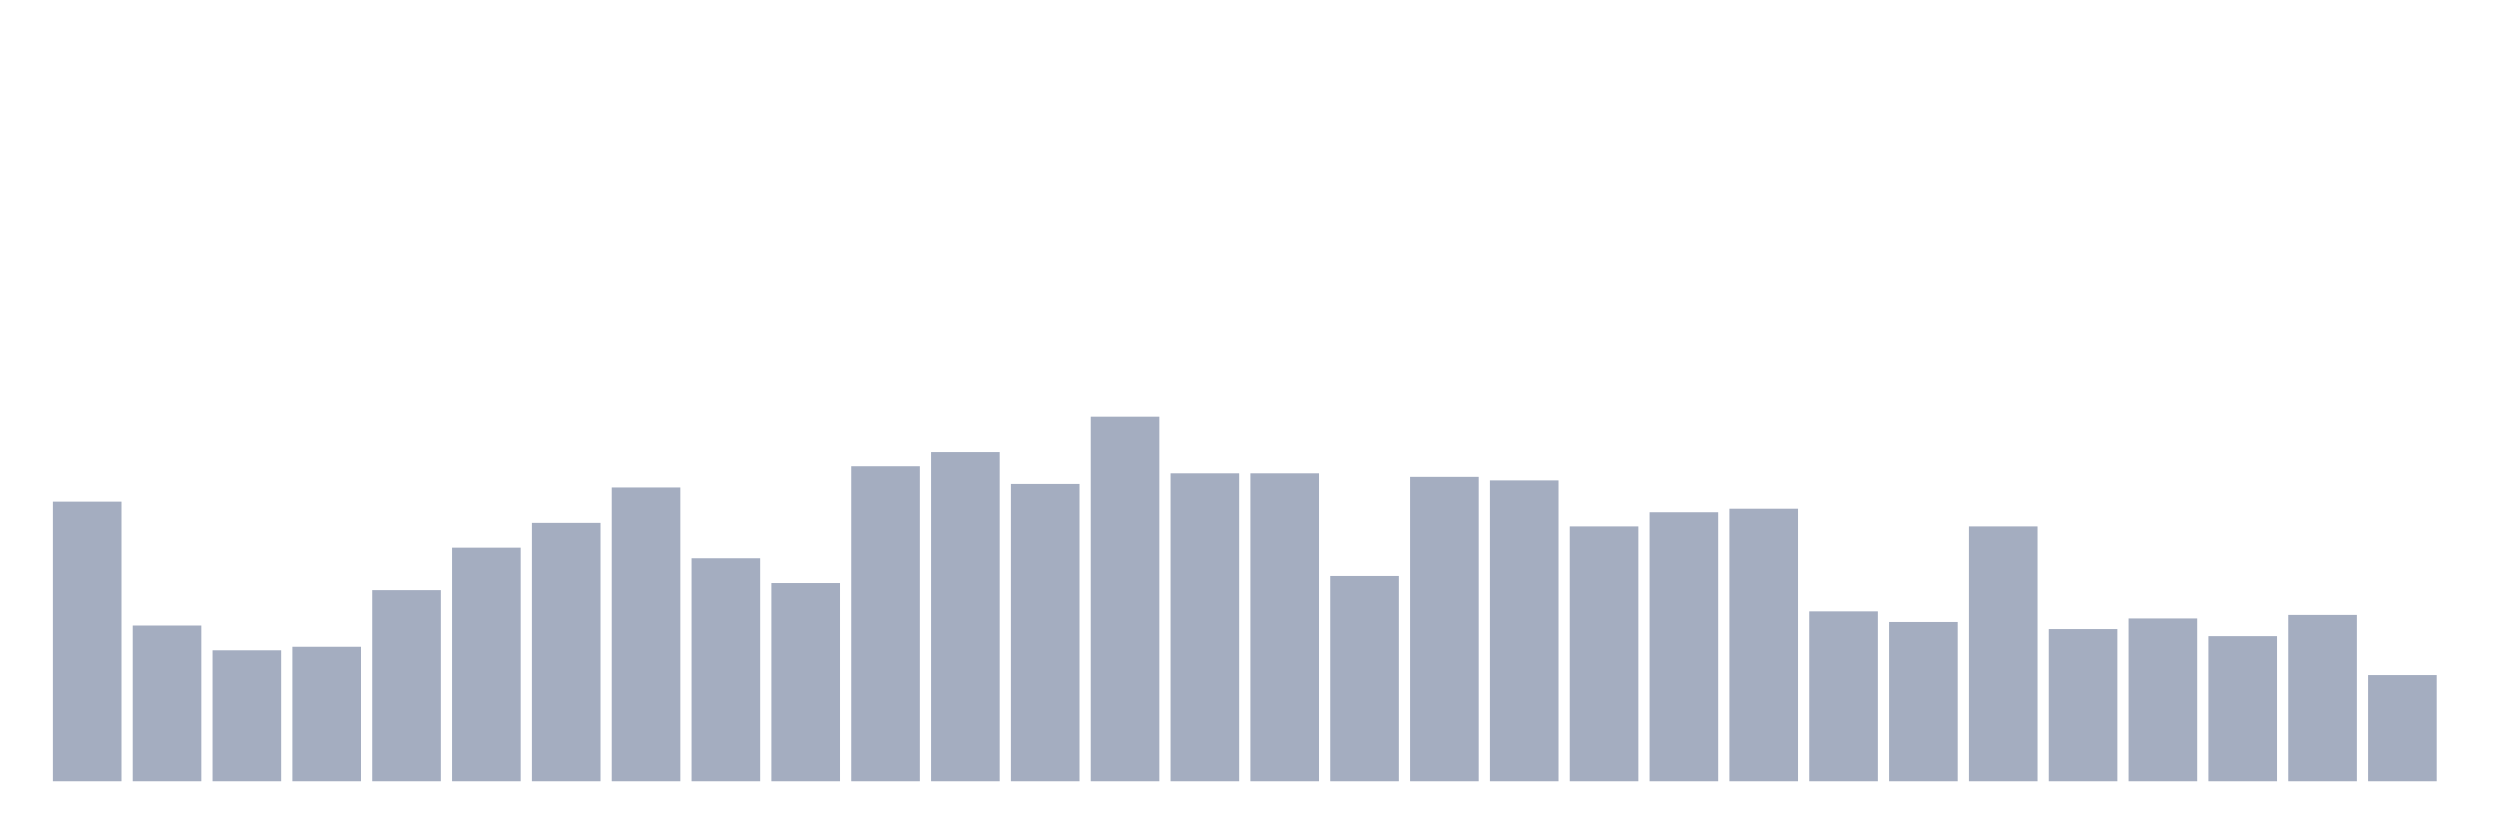
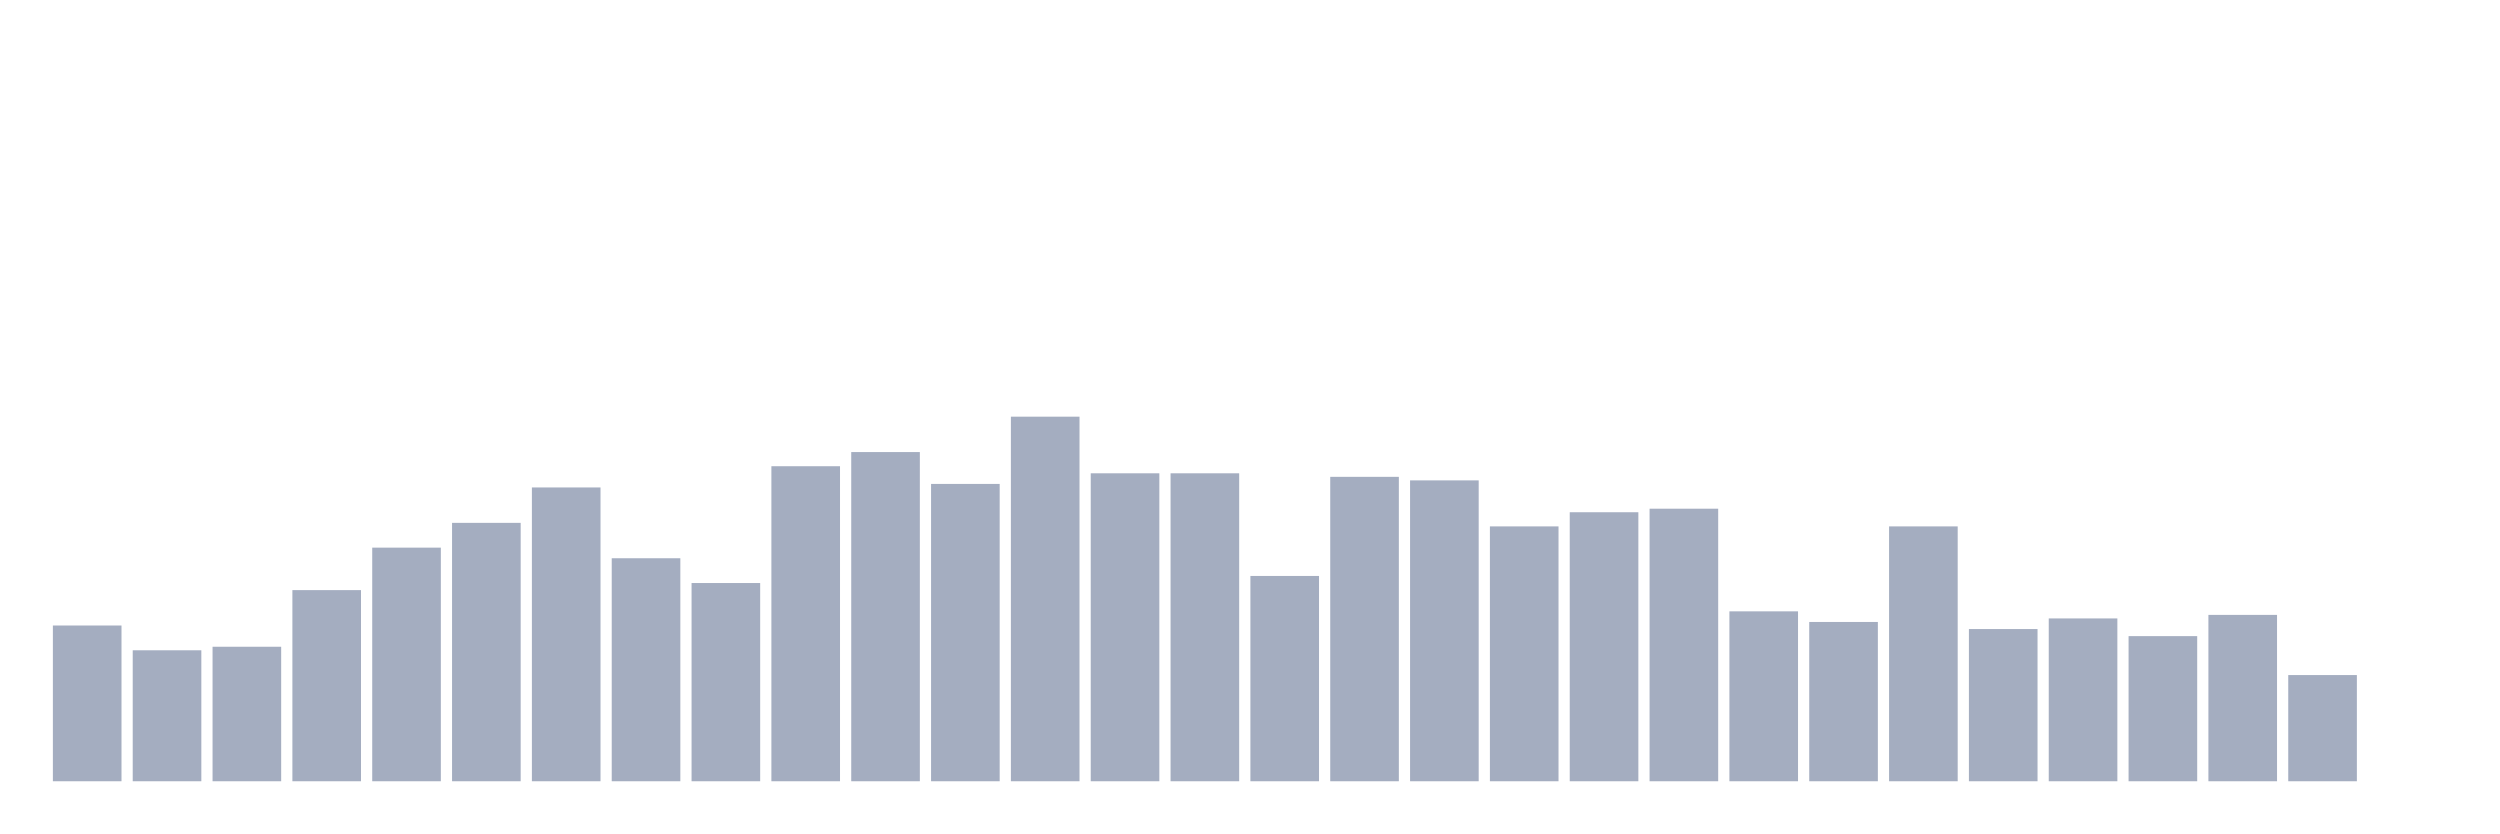
<svg xmlns="http://www.w3.org/2000/svg" viewBox="0 0 480 160">
  <g transform="translate(10,10)">
-     <rect class="bar" x="0.153" width="13.175" y="86.311" height="53.689" fill="rgb(164,173,192)" />
-     <rect class="bar" x="15.482" width="13.175" y="110.097" height="29.903" fill="rgb(164,173,192)" />
-     <rect class="bar" x="30.81" width="13.175" y="114.854" height="25.146" fill="rgb(164,173,192)" />
-     <rect class="bar" x="46.138" width="13.175" y="114.175" height="25.825" fill="rgb(164,173,192)" />
-     <rect class="bar" x="61.466" width="13.175" y="103.301" height="36.699" fill="rgb(164,173,192)" />
-     <rect class="bar" x="76.794" width="13.175" y="95.146" height="44.854" fill="rgb(164,173,192)" />
-     <rect class="bar" x="92.123" width="13.175" y="90.388" height="49.612" fill="rgb(164,173,192)" />
-     <rect class="bar" x="107.451" width="13.175" y="83.592" height="56.408" fill="rgb(164,173,192)" />
-     <rect class="bar" x="122.779" width="13.175" y="97.184" height="42.816" fill="rgb(164,173,192)" />
-     <rect class="bar" x="138.107" width="13.175" y="101.942" height="38.058" fill="rgb(164,173,192)" />
-     <rect class="bar" x="153.436" width="13.175" y="79.515" height="60.485" fill="rgb(164,173,192)" />
-     <rect class="bar" x="168.764" width="13.175" y="76.796" height="63.204" fill="rgb(164,173,192)" />
-     <rect class="bar" x="184.092" width="13.175" y="82.913" height="57.087" fill="rgb(164,173,192)" />
-     <rect class="bar" x="199.42" width="13.175" y="70" height="70" fill="rgb(164,173,192)" />
+     <rect class="bar" x="0.153" width="13.175" y="110.097" height="29.903" fill="rgb(164,173,192)" />
+     <rect class="bar" x="15.482" width="13.175" y="114.854" height="25.146" fill="rgb(164,173,192)" />
+     <rect class="bar" x="30.81" width="13.175" y="114.175" height="25.825" fill="rgb(164,173,192)" />
+     <rect class="bar" x="46.138" width="13.175" y="103.301" height="36.699" fill="rgb(164,173,192)" />
+     <rect class="bar" x="61.466" width="13.175" y="95.146" height="44.854" fill="rgb(164,173,192)" />
+     <rect class="bar" x="76.794" width="13.175" y="90.388" height="49.612" fill="rgb(164,173,192)" />
+     <rect class="bar" x="92.123" width="13.175" y="83.592" height="56.408" fill="rgb(164,173,192)" />
+     <rect class="bar" x="107.451" width="13.175" y="97.184" height="42.816" fill="rgb(164,173,192)" />
+     <rect class="bar" x="122.779" width="13.175" y="101.942" height="38.058" fill="rgb(164,173,192)" />
+     <rect class="bar" x="138.107" width="13.175" y="79.515" height="60.485" fill="rgb(164,173,192)" />
+     <rect class="bar" x="153.436" width="13.175" y="76.796" height="63.204" fill="rgb(164,173,192)" />
+     <rect class="bar" x="168.764" width="13.175" y="82.913" height="57.087" fill="rgb(164,173,192)" />
+     <rect class="bar" x="184.092" width="13.175" y="70" height="70" fill="rgb(164,173,192)" />
+     <rect class="bar" x="199.42" width="13.175" y="80.874" height="59.126" fill="rgb(164,173,192)" />
    <rect class="bar" x="214.748" width="13.175" y="80.874" height="59.126" fill="rgb(164,173,192)" />
-     <rect class="bar" x="230.077" width="13.175" y="80.874" height="59.126" fill="rgb(164,173,192)" />
-     <rect class="bar" x="245.405" width="13.175" y="100.583" height="39.417" fill="rgb(164,173,192)" />
-     <rect class="bar" x="260.733" width="13.175" y="81.553" height="58.447" fill="rgb(164,173,192)" />
-     <rect class="bar" x="276.061" width="13.175" y="82.233" height="57.767" fill="rgb(164,173,192)" />
-     <rect class="bar" x="291.39" width="13.175" y="91.068" height="48.932" fill="rgb(164,173,192)" />
-     <rect class="bar" x="306.718" width="13.175" y="88.35" height="51.65" fill="rgb(164,173,192)" />
-     <rect class="bar" x="322.046" width="13.175" y="87.67" height="52.33" fill="rgb(164,173,192)" />
-     <rect class="bar" x="337.374" width="13.175" y="107.379" height="32.621" fill="rgb(164,173,192)" />
-     <rect class="bar" x="352.702" width="13.175" y="109.417" height="30.583" fill="rgb(164,173,192)" />
-     <rect class="bar" x="368.031" width="13.175" y="91.068" height="48.932" fill="rgb(164,173,192)" />
-     <rect class="bar" x="383.359" width="13.175" y="110.777" height="29.223" fill="rgb(164,173,192)" />
-     <rect class="bar" x="398.687" width="13.175" y="108.738" height="31.262" fill="rgb(164,173,192)" />
-     <rect class="bar" x="414.015" width="13.175" y="112.136" height="27.864" fill="rgb(164,173,192)" />
-     <rect class="bar" x="429.344" width="13.175" y="108.058" height="31.942" fill="rgb(164,173,192)" />
-     <rect class="bar" x="444.672" width="13.175" y="119.612" height="20.388" fill="rgb(164,173,192)" />
+     <rect class="bar" x="230.077" width="13.175" y="100.583" height="39.417" fill="rgb(164,173,192)" />
+     <rect class="bar" x="245.405" width="13.175" y="81.553" height="58.447" fill="rgb(164,173,192)" />
+     <rect class="bar" x="260.733" width="13.175" y="82.233" height="57.767" fill="rgb(164,173,192)" />
+     <rect class="bar" x="276.061" width="13.175" y="91.068" height="48.932" fill="rgb(164,173,192)" />
+     <rect class="bar" x="291.39" width="13.175" y="88.35" height="51.65" fill="rgb(164,173,192)" />
+     <rect class="bar" x="306.718" width="13.175" y="87.67" height="52.33" fill="rgb(164,173,192)" />
+     <rect class="bar" x="322.046" width="13.175" y="107.379" height="32.621" fill="rgb(164,173,192)" />
+     <rect class="bar" x="337.374" width="13.175" y="109.417" height="30.583" fill="rgb(164,173,192)" />
+     <rect class="bar" x="352.702" width="13.175" y="91.068" height="48.932" fill="rgb(164,173,192)" />
+     <rect class="bar" x="368.031" width="13.175" y="110.777" height="29.223" fill="rgb(164,173,192)" />
+     <rect class="bar" x="383.359" width="13.175" y="108.738" height="31.262" fill="rgb(164,173,192)" />
+     <rect class="bar" x="398.687" width="13.175" y="112.136" height="27.864" fill="rgb(164,173,192)" />
+     <rect class="bar" x="414.015" width="13.175" y="108.058" height="31.942" fill="rgb(164,173,192)" />
+     <rect class="bar" x="429.344" width="13.175" y="119.612" height="20.388" fill="rgb(164,173,192)" />
+     <rect class="bar" x="444.672" width="13.175" y="140" height="0" fill="rgb(164,173,192)" />
  </g>
</svg>
